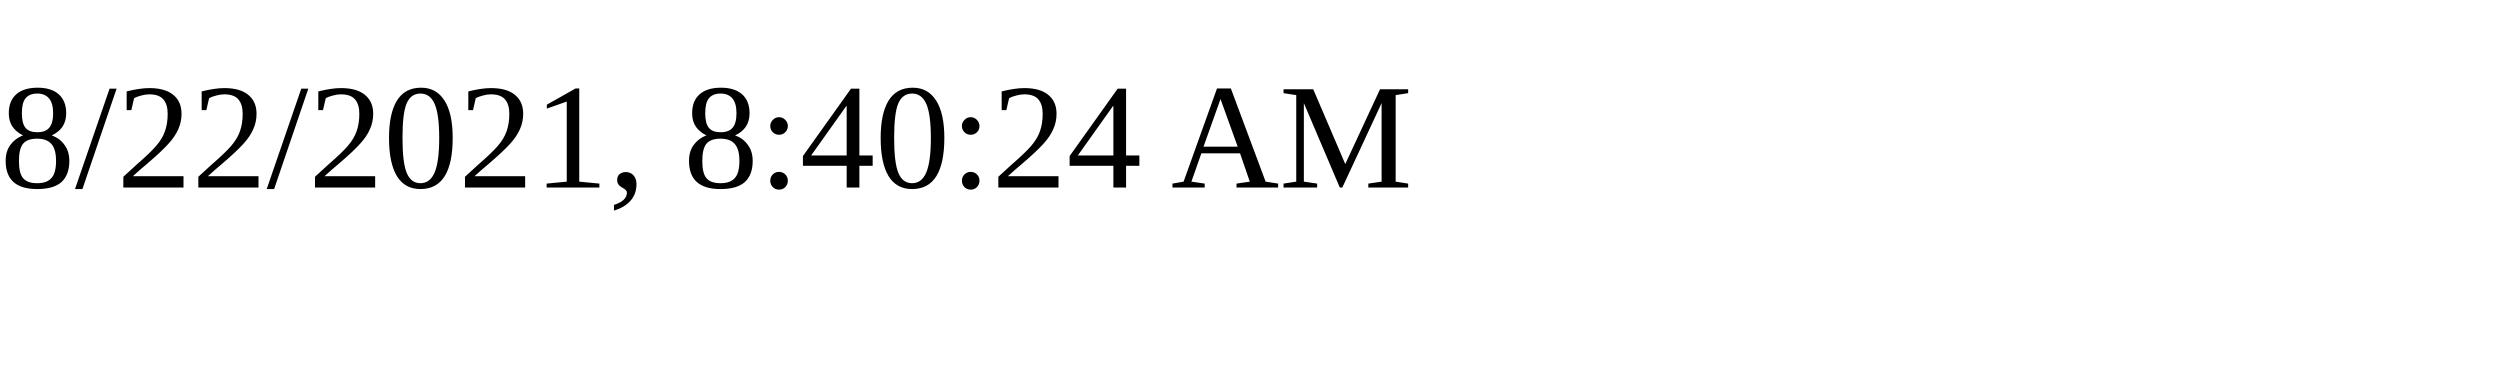
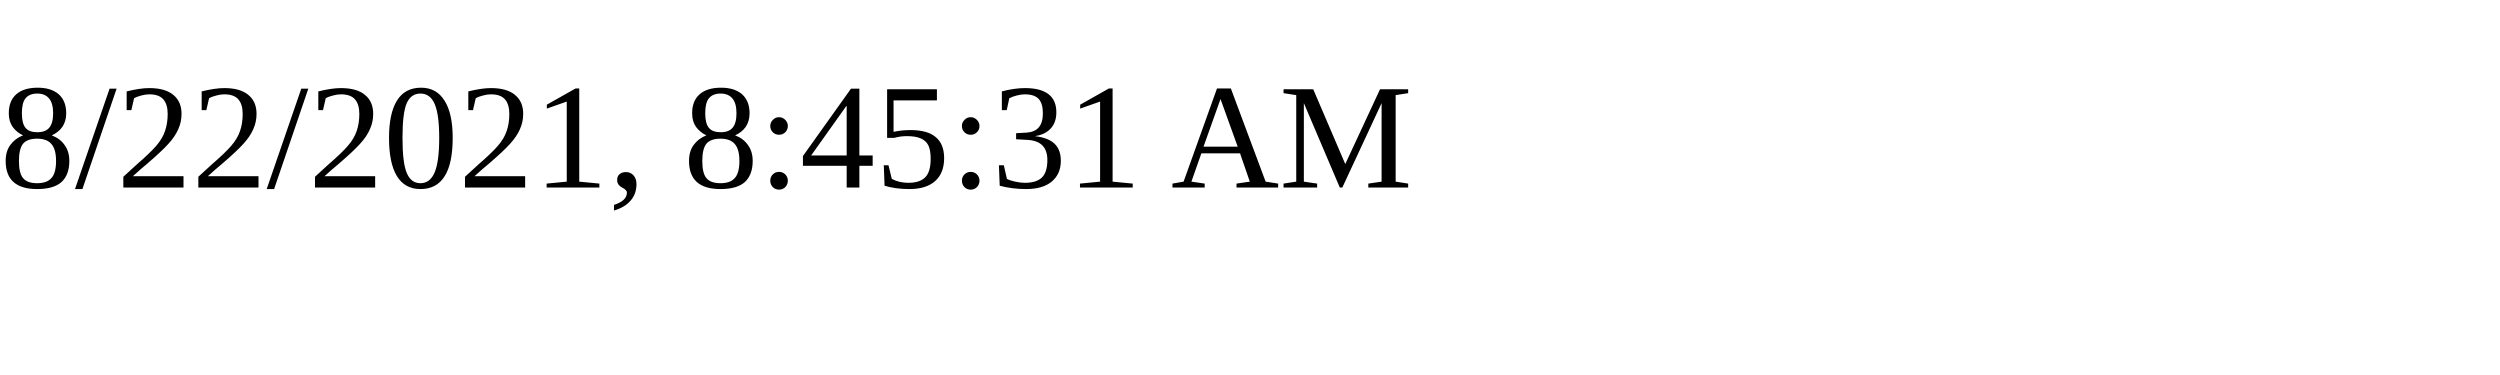
<svg xmlns="http://www.w3.org/2000/svg" height="30" width="200">
-   <text x="0" y="15">8/22/2021, 8:40:24 AM</text>
+   <text x="0" y="15">8/22/2021, 8:45:31 AM</text>
</svg>
